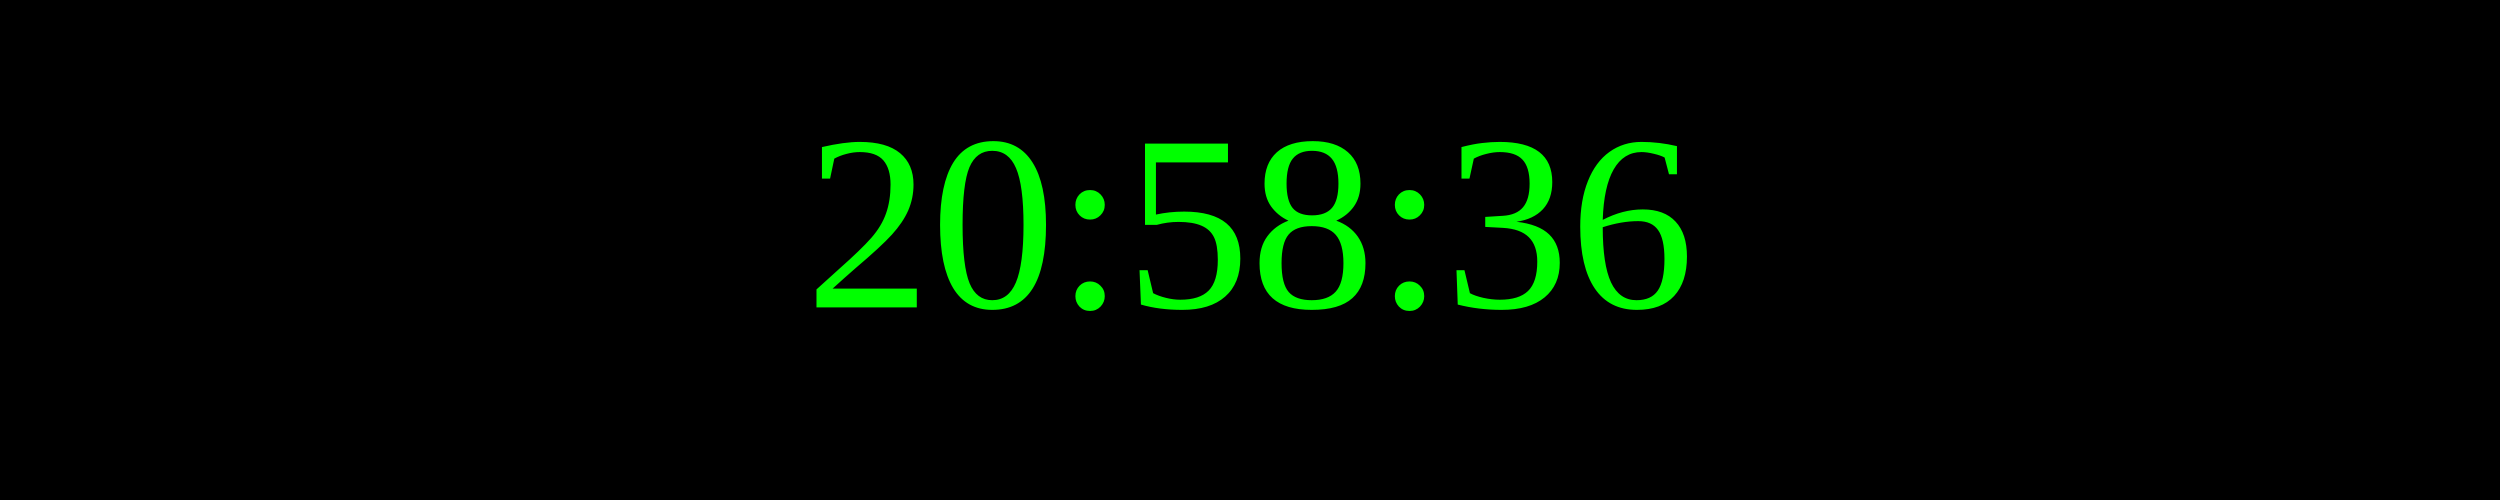
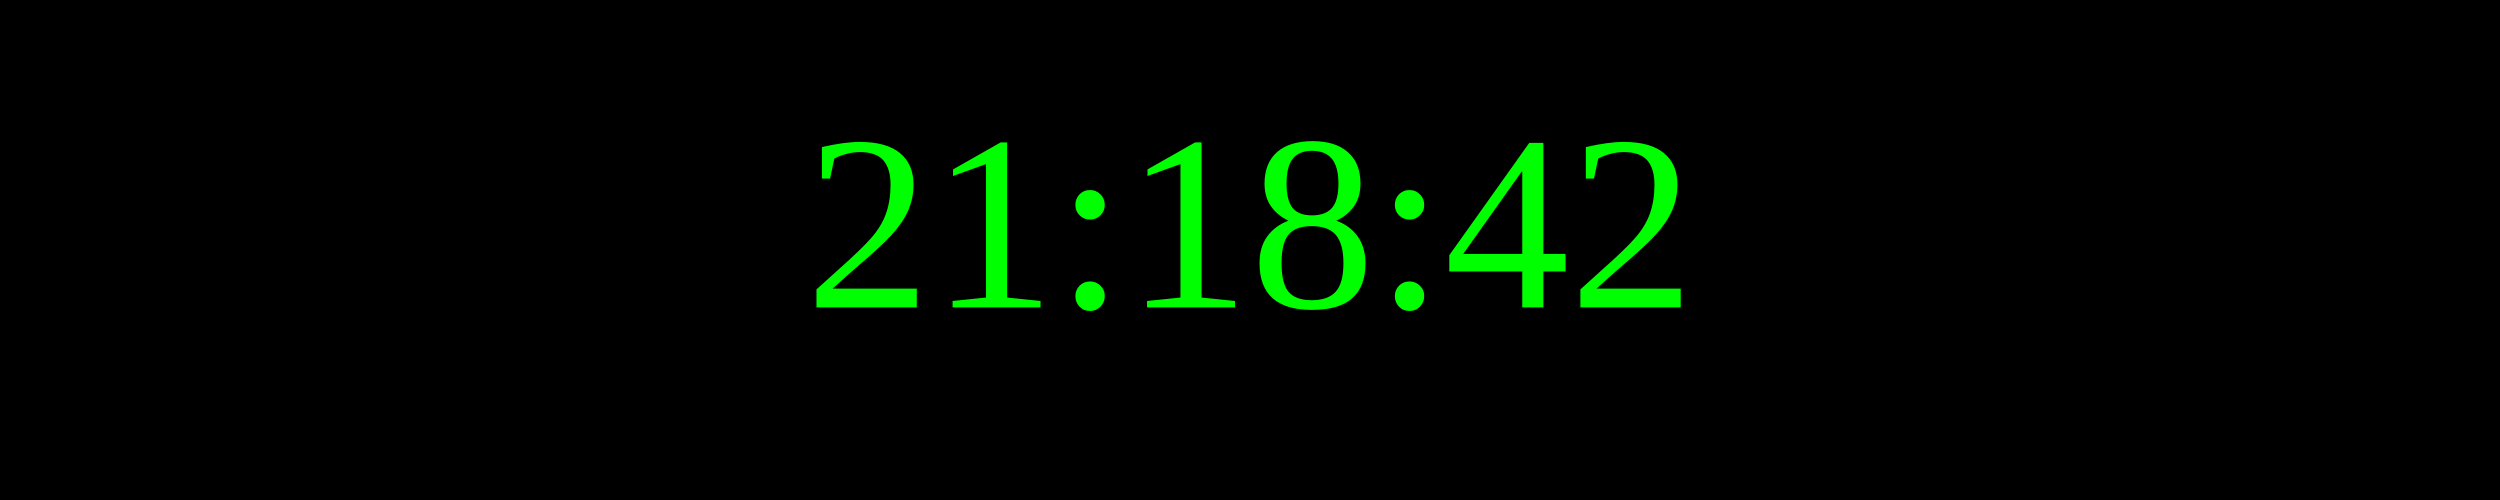
<svg xmlns="http://www.w3.org/2000/svg" width="250" height="50">
  <rect width="100%" height="100%" fill="black" />
  <text x="50%" y="50%" font-size="25" fill="lime" text-anchor="middle" dominant-baseline="middle">
- 20:58:36
+ 21:18:42
</text>
</svg>
